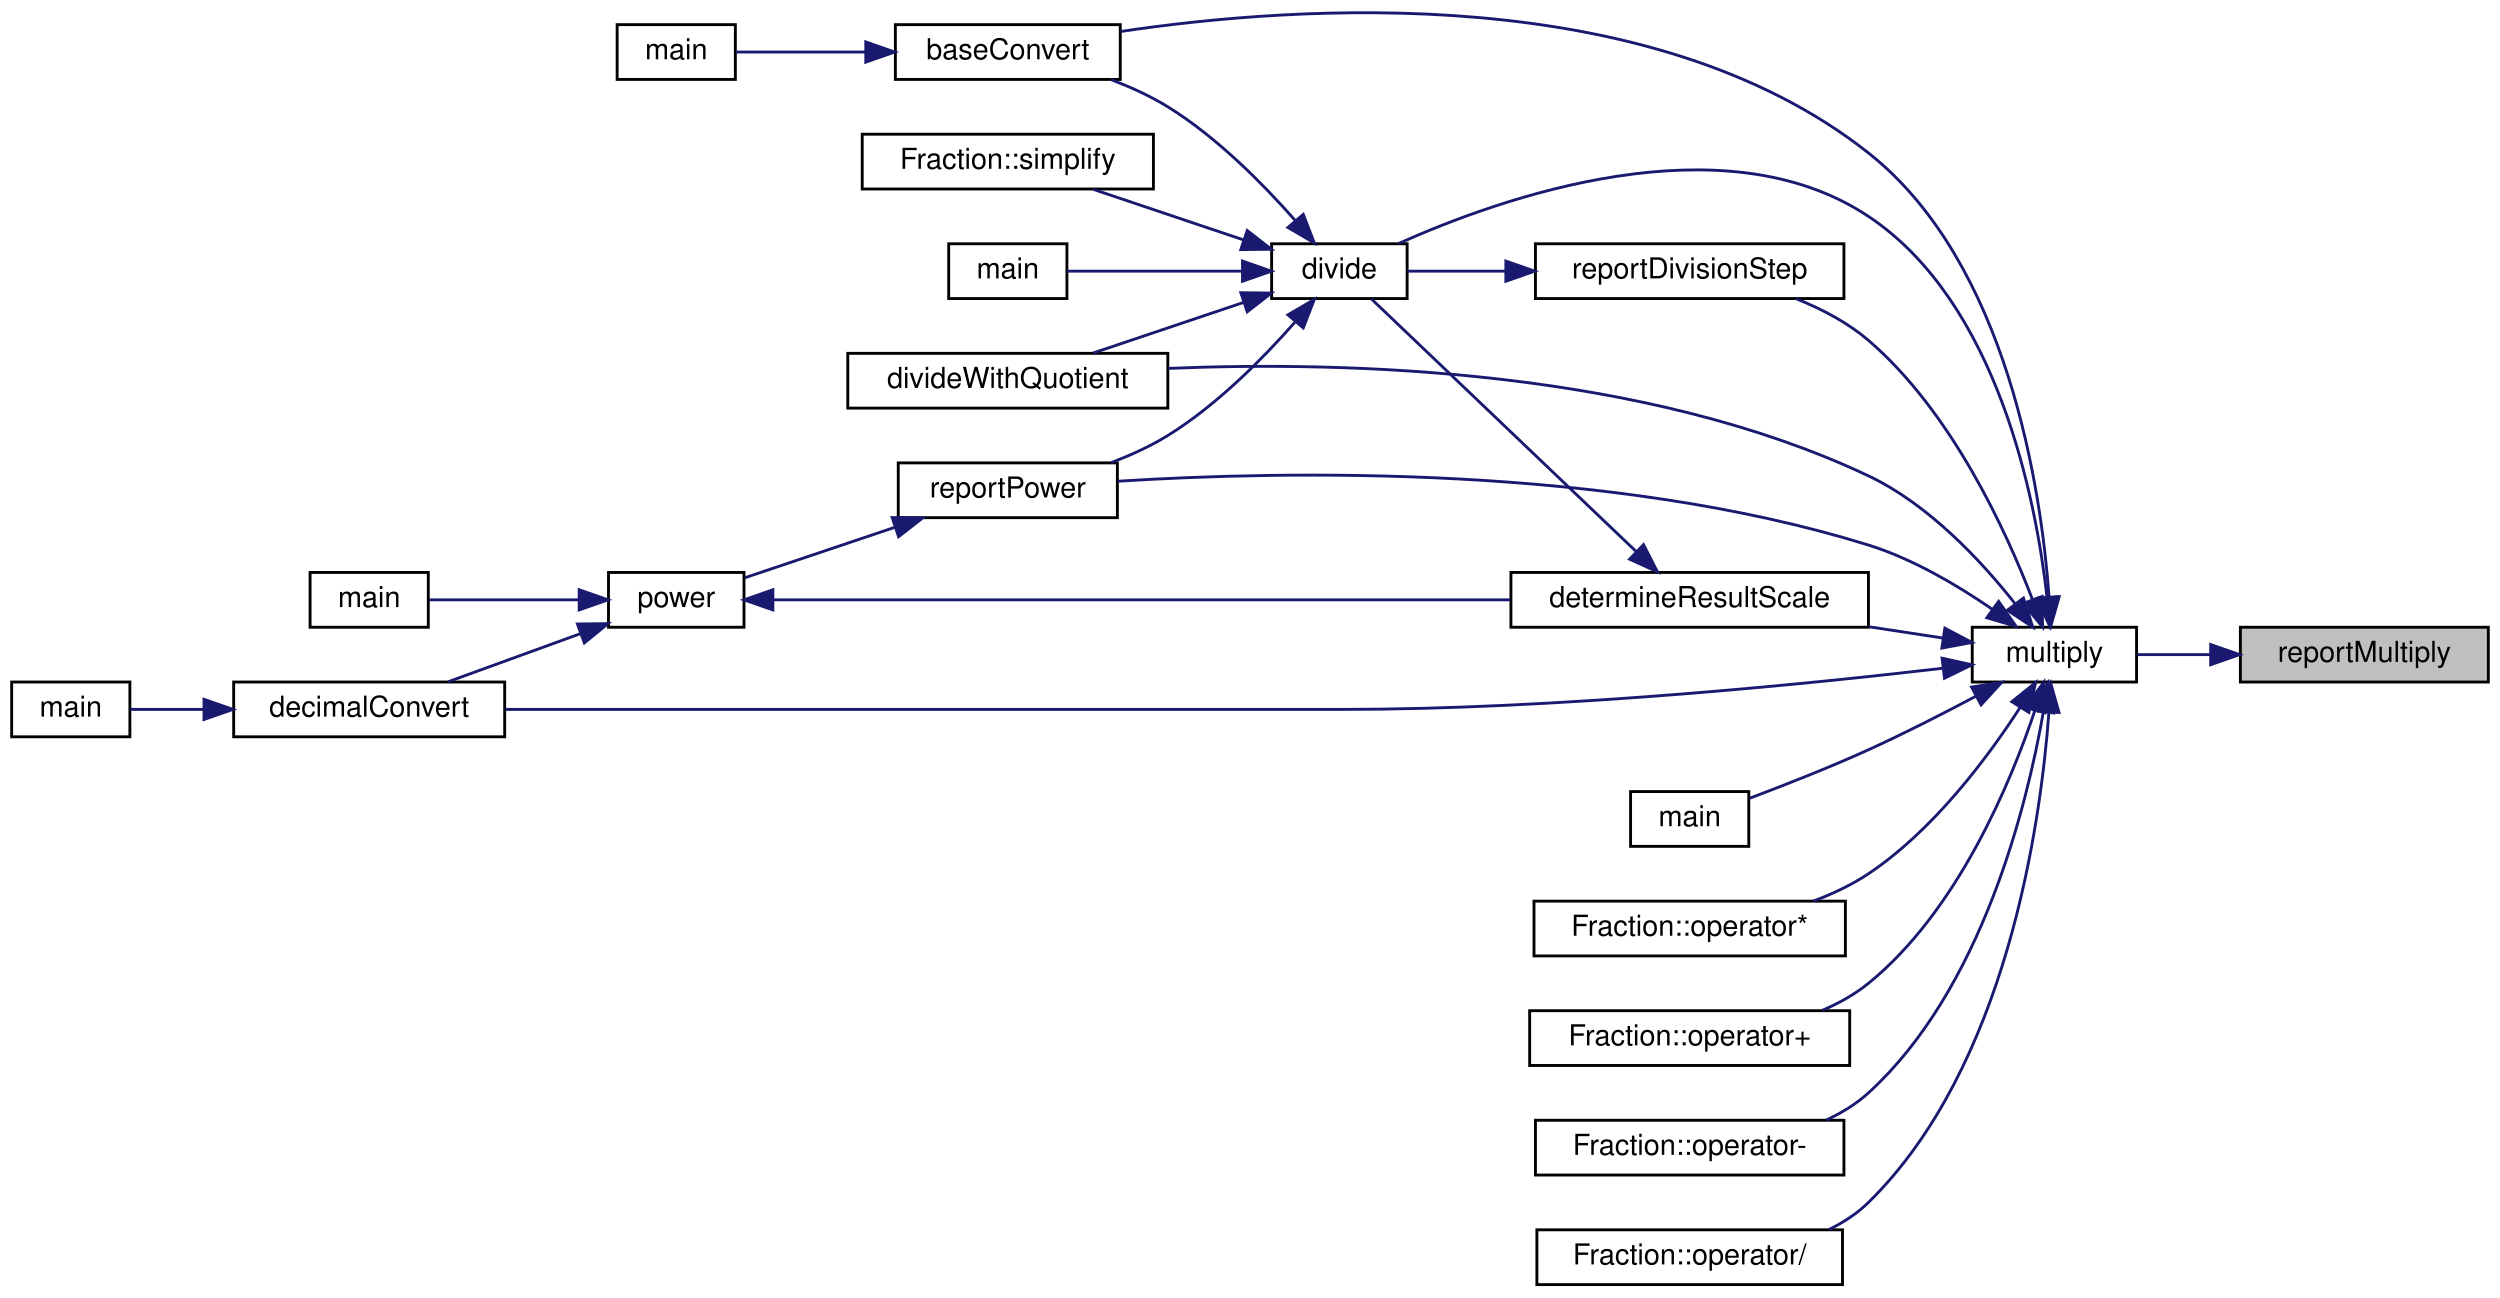
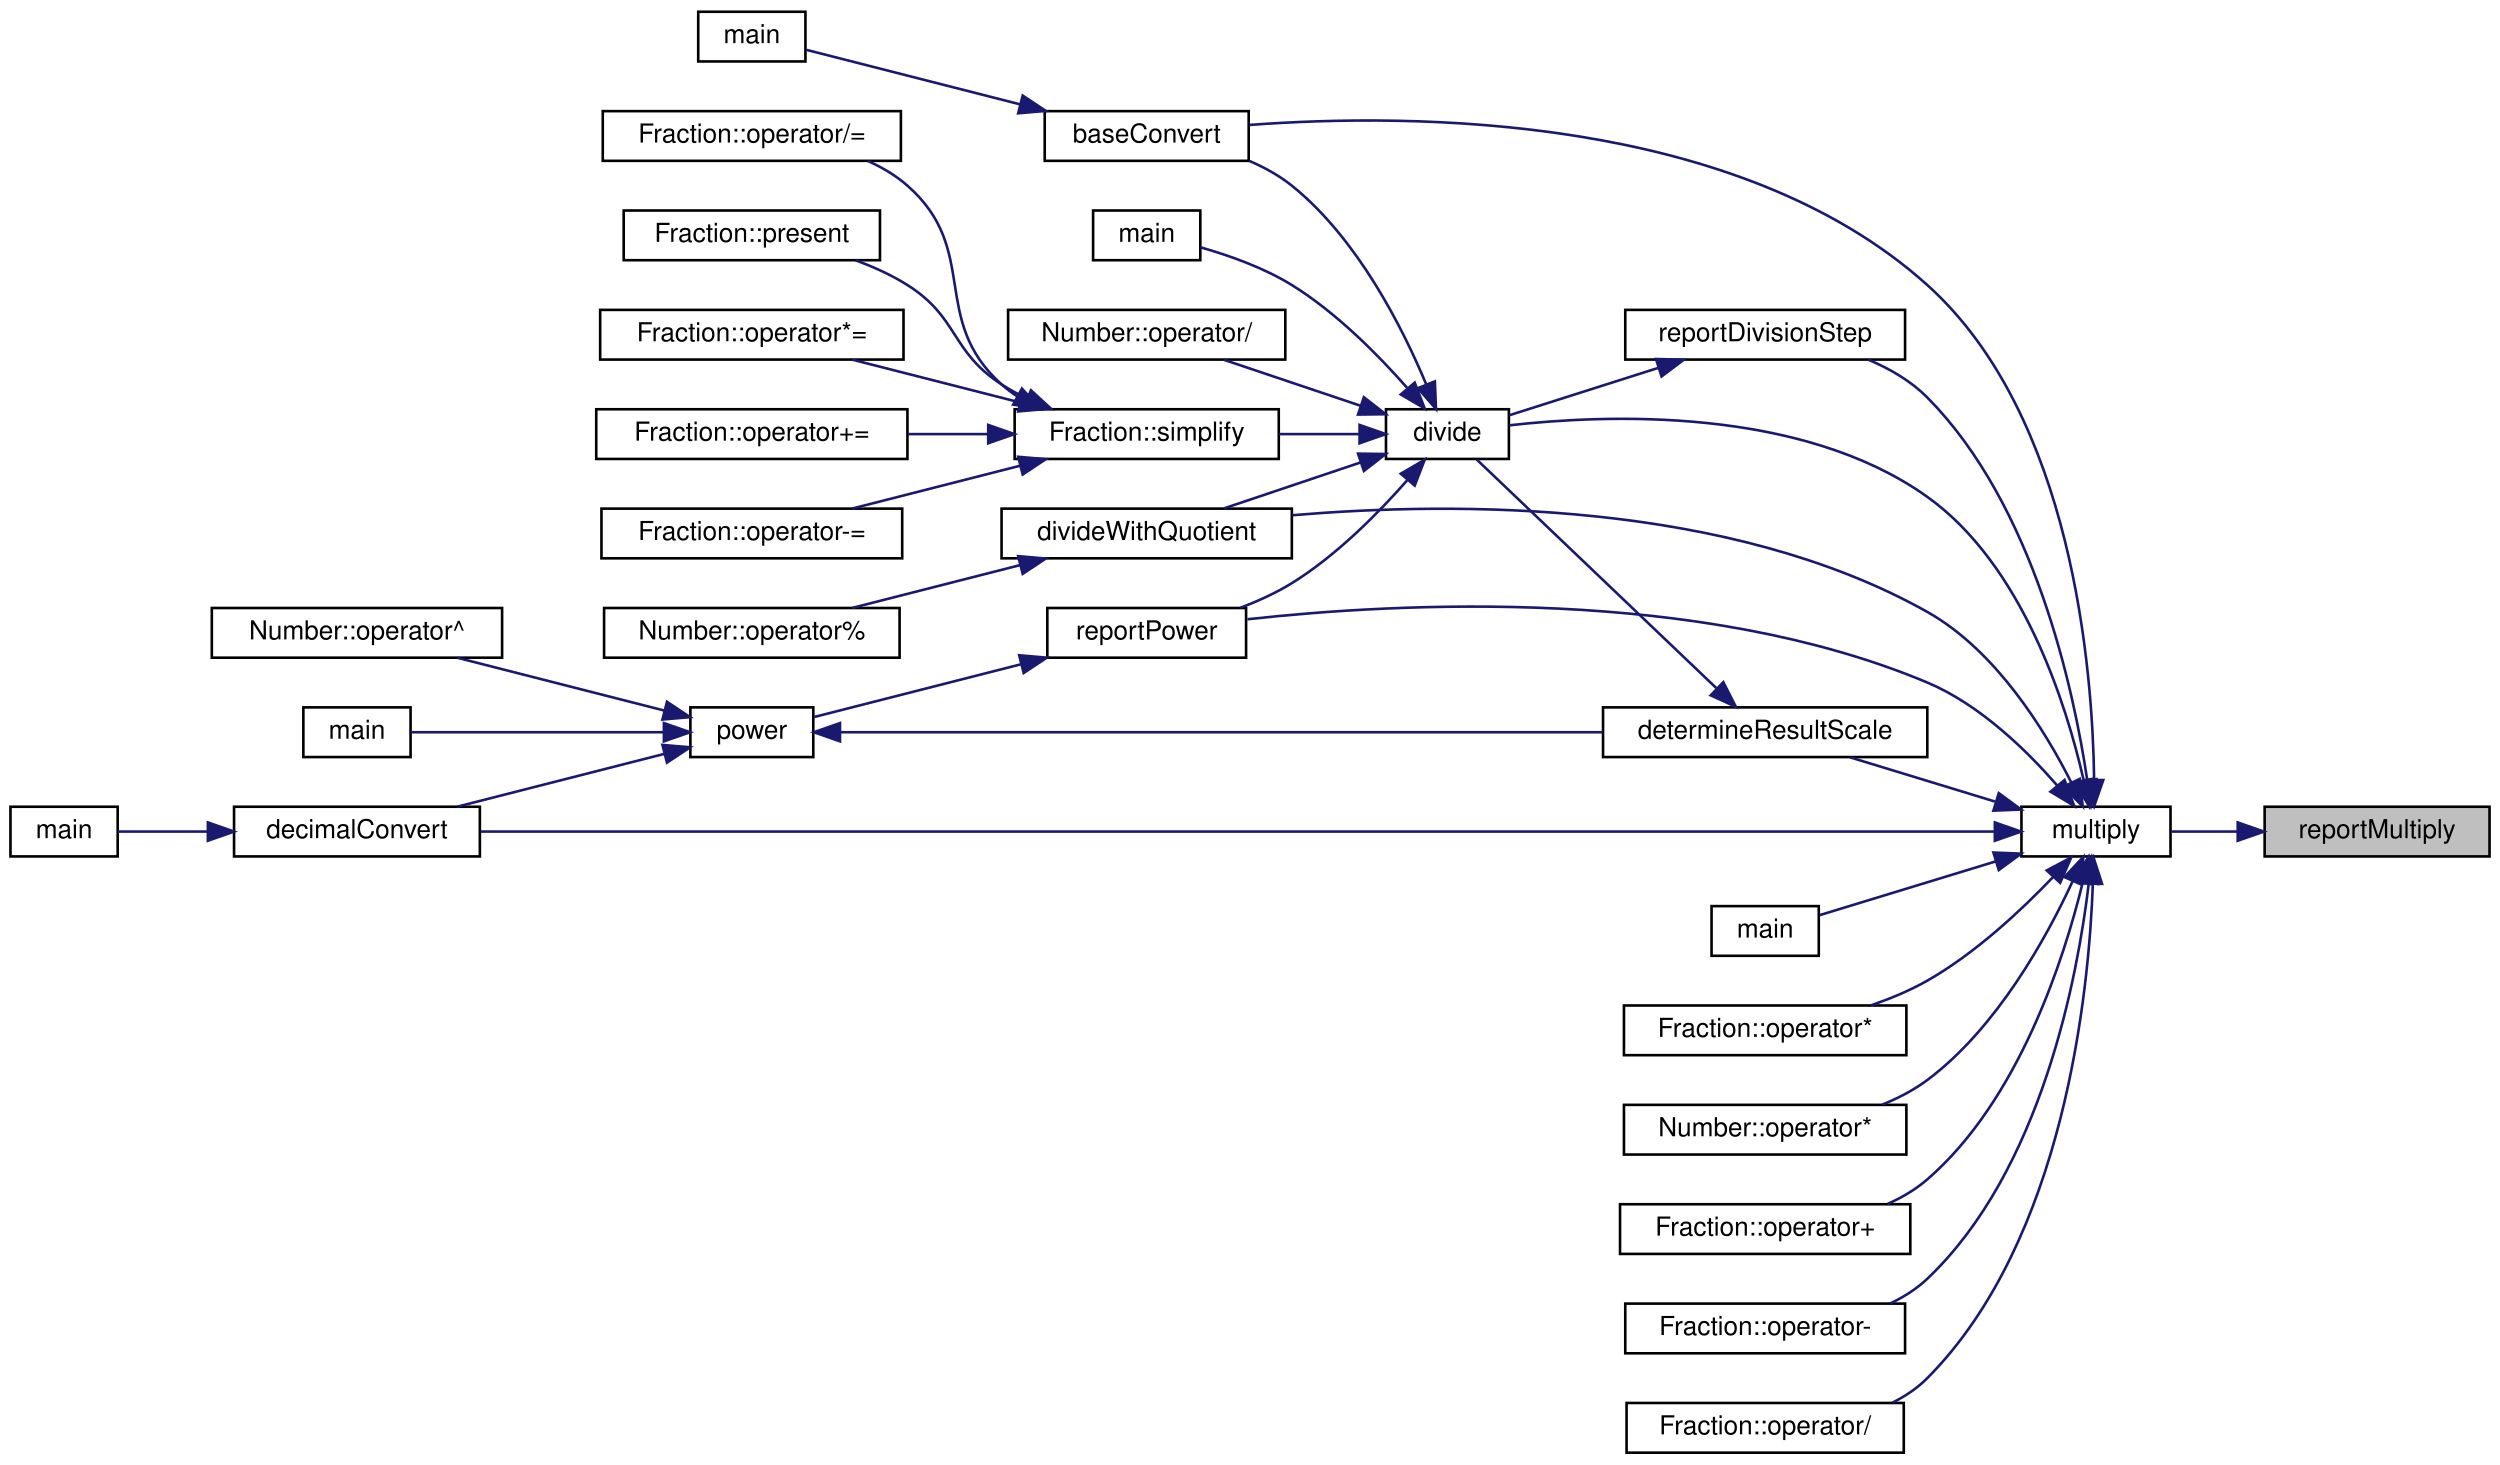
- <svg xmlns="http://www.w3.org/2000/svg" xmlns:xlink="http://www.w3.org/1999/xlink" width="867pt" height="450pt" viewBox="0.00 0.00 867.00 450.05">
-   <g id="graph0" class="graph" transform="scale(1 1) rotate(0) translate(4 446.05)">
+ <svg xmlns="http://www.w3.org/2000/svg" xmlns:xlink="http://www.w3.org/1999/xlink" width="956pt" height="560pt" viewBox="0.00 0.00 956.00 560.00">
+   <g id="graph0" class="graph" transform="scale(1 1) rotate(0) translate(4 556)">
    <g id="node1" class="node">
      <g id="a_node1">
        <a xlink:title="Reports a multiplication operation to the user.">
-           <polygon fill="#bfbfbf" stroke="black" points="773,-209.5 773,-228.5 859,-228.5 859,-209.5 773,-209.5" />
-           <text text-anchor="middle" x="816" y="-216.5" font-family="Helvetica,sans-Serif" font-size="10.00">reportMultiply</text>
+           <polygon fill="#bfbfbf" stroke="black" points="862,-228.5 862,-247.5 948,-247.5 948,-228.5 862,-228.5" />
+           <text text-anchor="middle" x="905" y="-235.5" font-family="Helvetica,sans-Serif" font-size="10.00">reportMultiply</text>
        </a>
      </g>
    </g>
    <g id="node2" class="node">
      <g id="a_node2">
        <a xlink:href="basicArithm_8hpp.html#ac99d69ea51545fe30da4a36290f3fedc" target="_top" xlink:title="Multiplies two string representations of numbers.">
-           <polygon fill="none" stroke="black" points="680,-209.5 680,-228.5 737,-228.5 737,-209.5 680,-209.5" />
-           <text text-anchor="middle" x="708.5" y="-216.5" font-family="Helvetica,sans-Serif" font-size="10.00">multiply</text>
+           <polygon fill="none" stroke="black" points="769,-228.5 769,-247.5 826,-247.5 826,-228.5 769,-228.5" />
+           <text text-anchor="middle" x="797.5" y="-235.5" font-family="Helvetica,sans-Serif" font-size="10.00">multiply</text>
        </a>
      </g>
    </g>
    <g id="edge1" class="edge">
-       <path fill="none" stroke="midnightblue" d="M762.52,-219C753.79,-219 745.06,-219 737.27,-219" />
-       <polygon fill="midnightblue" stroke="midnightblue" points="762.7,-222.5 772.7,-219 762.7,-215.5 762.7,-222.5" />
+       <path fill="none" stroke="midnightblue" d="M851.52,-238C842.79,-238 834.06,-238 826.27,-238" />
+       <polygon fill="midnightblue" stroke="midnightblue" points="851.7,-241.5 861.7,-238 851.7,-234.5 851.7,-241.5" />
    </g>
    <g id="node3" class="node">
      <g id="a_node3">
        <a xlink:href="baseConvert_8cpp.html#a6443634f54179f61c6e58098cbb32210" target="_top" xlink:title=" ">
-           <polygon fill="none" stroke="black" points="306.5,-418.5 306.5,-437.5 384.5,-437.5 384.5,-418.5 306.5,-418.5" />
-           <text text-anchor="middle" x="345.5" y="-425.5" font-family="Helvetica,sans-Serif" font-size="10.00">baseConvert</text>
+           <polygon fill="none" stroke="black" points="395.5,-494.5 395.5,-513.5 473.5,-513.5 473.5,-494.5 395.5,-494.5" />
+           <text text-anchor="middle" x="434.5" y="-501.5" font-family="Helvetica,sans-Serif" font-size="10.00">baseConvert</text>
        </a>
      </g>
    </g>
    <g id="edge2" class="edge">
-       <path fill="none" stroke="midnightblue" d="M706.66,-238.94C703.95,-275.88 692.46,-354.68 644,-393 568.32,-452.83 446.11,-444.33 384.54,-435.11" />
-       <polygon fill="midnightblue" stroke="midnightblue" points="710.16,-239.1 707.26,-228.91 703.17,-238.68 710.16,-239.1" />
+       <path fill="none" stroke="midnightblue" d="M796.79,-257.95C796.24,-299.77 788.67,-396.93 733,-447 660.28,-512.42 536.18,-512.86 473.75,-508.22" />
+       <polygon fill="midnightblue" stroke="midnightblue" points="800.29,-257.7 796.79,-247.7 793.29,-257.7 800.29,-257.7" />
    </g>
    <g id="node5" class="node">
      <g id="a_node5">
        <a xlink:href="basicArithm_8hpp.html#aedf78136562346db852758c848f8e83d" target="_top" xlink:title="Converts a string representation of a number from one base to another.">
-           <polygon fill="none" stroke="black" points="77,-190.5 77,-209.5 171,-209.5 171,-190.5 77,-190.5" />
-           <text text-anchor="middle" x="124" y="-197.5" font-family="Helvetica,sans-Serif" font-size="10.00">decimalConvert</text>
+           <polygon fill="none" stroke="black" points="85.5,-228.5 85.5,-247.5 179.5,-247.5 179.5,-228.5 85.5,-228.5" />
+           <text text-anchor="middle" x="132.5" y="-235.5" font-family="Helvetica,sans-Serif" font-size="10.00">decimalConvert</text>
        </a>
      </g>
    </g>
    <g id="edge4" class="edge">
-       <path fill="none" stroke="midnightblue" d="M669.91,-214.29C621.72,-208.66 535.53,-200 461.5,-200 461.5,-200 461.5,-200 344.5,-200 284.67,-200 215.67,-200 171.25,-200" />
-       <polygon fill="midnightblue" stroke="midnightblue" points="669.54,-217.77 679.88,-215.47 670.37,-210.82 669.54,-217.77" />
+       <path fill="none" stroke="midnightblue" d="M758.54,-238C710.21,-238 624.15,-238 550.5,-238 550.5,-238 550.5,-238 433.5,-238 343.66,-238 238.68,-238 179.75,-238" />
+       <polygon fill="midnightblue" stroke="midnightblue" points="758.83,-241.5 768.83,-238 758.83,-234.5 758.83,-241.5" />
    </g>
    <g id="node7" class="node">
      <g id="a_node7">
        <a xlink:href="division_8cpp.html#a222752517a35fde0e4de4bb32cbaa9be" target="_top" xlink:title="Determines the scale of the quotient of division.">
-           <polygon fill="none" stroke="black" points="520,-228.5 520,-247.5 644,-247.5 644,-228.5 520,-228.5" />
-           <text text-anchor="middle" x="582" y="-235.5" font-family="Helvetica,sans-Serif" font-size="10.00">determineResultScale</text>
+           <polygon fill="none" stroke="black" points="609,-266.5 609,-285.5 733,-285.5 733,-266.5 609,-266.5" />
+           <text text-anchor="middle" x="671" y="-273.5" font-family="Helvetica,sans-Serif" font-size="10.00">determineResultScale</text>
        </a>
      </g>
    </g>
    <g id="edge6" class="edge">
-       <path fill="none" stroke="midnightblue" d="M669.96,-224.73C661.81,-225.97 652.99,-227.32 644.19,-228.66" />
-       <polygon fill="midnightblue" stroke="midnightblue" points="670.51,-228.19 679.87,-223.22 669.46,-221.27 670.51,-228.19" />
+       <path fill="none" stroke="midnightblue" d="M758.88,-249.48C741.19,-254.88 720.34,-261.25 703.5,-266.38" />
+       <polygon fill="midnightblue" stroke="midnightblue" points="760.33,-252.7 768.87,-246.43 758.28,-246.01 760.33,-252.7" />
    </g>
    <g id="node8" class="node">
      <g id="a_node8">
        <a xlink:href="basicArithm_8hpp.html#acb4215189a8d1cfd37f4f6fe13890a8f" target="_top" xlink:title="Divides a string representation of a number by another string representation of a number.">
-           <polygon fill="none" stroke="black" points="437,-342.5 437,-361.5 484,-361.5 484,-342.5 437,-342.5" />
-           <text text-anchor="middle" x="460.5" y="-349.5" font-family="Helvetica,sans-Serif" font-size="10.00">divide</text>
-         </a>
-       </g>
-     </g>
-     <g id="edge17" class="edge">
-       <path fill="none" stroke="midnightblue" d="M705.95,-238.8C702.11,-272.71 688.91,-341.09 644,-371 593.36,-404.73 516.69,-377.55 481.03,-361.58" />
-       <polygon fill="midnightblue" stroke="midnightblue" points="709.45,-239.03 706.93,-228.73 702.48,-238.35 709.45,-239.03" />
+           <polygon fill="none" stroke="black" points="526,-380.5 526,-399.5 573,-399.5 573,-380.5 526,-380.5" />
+           <text text-anchor="middle" x="549.5" y="-387.5" font-family="Helvetica,sans-Serif" font-size="10.00">divide</text>
+         </a>
+       </g>
+     </g>
+     <g id="edge25" class="edge">
+       <path fill="none" stroke="midnightblue" d="M792.75,-257.81C786.14,-286.73 769.52,-339.9 733,-366 684.64,-400.56 610.21,-397.57 573.13,-393.35" />
+       <polygon fill="midnightblue" stroke="midnightblue" points="796.24,-258.2 794.87,-247.7 789.39,-256.76 796.24,-258.2" />
    </g>
    <g id="node9" class="node">
      <g id="a_node9">
        <a xlink:href="basicArithm_8hpp.html#a3b20eba6c9046b375489c668443c165d" target="_top" xlink:title=" ">
-           <polygon fill="none" stroke="black" points="290,-304.5 290,-323.5 401,-323.5 401,-304.5 290,-304.5" />
-           <text text-anchor="middle" x="345.5" y="-311.5" font-family="Helvetica,sans-Serif" font-size="10.00">divideWithQuotient</text>
-         </a>
-       </g>
-     </g>
-     <g id="edge18" class="edge">
-       <path fill="none" stroke="midnightblue" d="M694.76,-236.79C683.28,-251.34 664.99,-271.07 644,-281 565.67,-318.06 463.16,-320.84 401.21,-318.28" />
-       <polygon fill="midnightblue" stroke="midnightblue" points="697.77,-238.63 701,-228.54 692.18,-234.41 697.77,-238.63" />
-     </g>
-     <g id="node11" class="node">
-       <g id="a_node11">
+           <polygon fill="none" stroke="black" points="379,-342.5 379,-361.5 490,-361.5 490,-342.5 379,-342.5" />
+           <text text-anchor="middle" x="434.5" y="-349.5" font-family="Helvetica,sans-Serif" font-size="10.00">divideWithQuotient</text>
+         </a>
+       </g>
+     </g>
+     <g id="edge26" class="edge">
+       <path fill="none" stroke="midnightblue" d="M788.12,-256.66C778.1,-276.56 759.31,-307.21 733,-322 657.09,-364.66 552.92,-364.3 490.12,-358.97" />
+       <polygon fill="midnightblue" stroke="midnightblue" points="791.29,-258.15 792.44,-247.62 784.97,-255.13 791.29,-258.15" />
+     </g>
+     <g id="node13" class="node">
+       <g id="a_node13">
        <a xlink:href="powerReport_8cpp.html#afff5f8aa771cf432836ef03f6f442dae" target="_top" xlink:title="Reports a power operation.">
-           <polygon fill="none" stroke="black" points="307.5,-266.5 307.5,-285.5 383.5,-285.5 383.5,-266.5 307.5,-266.5" />
-           <text text-anchor="middle" x="345.5" y="-273.5" font-family="Helvetica,sans-Serif" font-size="10.00">reportPower</text>
-         </a>
-       </g>
-     </g>
-     <g id="edge26" class="edge">
-       <path fill="none" stroke="midnightblue" d="M686.94,-234.74C675.06,-242.93 659.45,-252.2 644,-257 553.81,-285.05 441.02,-282.76 383.68,-279.14" />
-       <polygon fill="midnightblue" stroke="midnightblue" points="689.15,-237.47 695.23,-228.79 685.06,-231.78 689.15,-237.47" />
-     </g>
-     <g id="node15" class="node">
-       <g id="a_node15">
+           <polygon fill="none" stroke="black" points="396.5,-304.5 396.5,-323.5 472.5,-323.5 472.5,-304.5 396.5,-304.5" />
+           <text text-anchor="middle" x="434.5" y="-311.5" font-family="Helvetica,sans-Serif" font-size="10.00">reportPower</text>
+         </a>
+       </g>
+     </g>
+     <g id="edge35" class="edge">
+       <path fill="none" stroke="midnightblue" d="M782.78,-255.5C771.13,-268.93 753.13,-286.54 733,-295 645.68,-331.68 531.18,-325.63 472.98,-319.19" />
+       <polygon fill="midnightblue" stroke="midnightblue" points="785.48,-257.73 789.18,-247.81 780.1,-253.26 785.48,-257.73" />
+     </g>
+     <g id="node23" class="node">
+       <g id="a_node23">
        <a xlink:href="multiply_8cpp.html#a065a3ee9a7ec43a06ab2fddbc3019a17" target="_top" xlink:title=" ">
-           <polygon fill="none" stroke="black" points="561.5,-152.5 561.5,-171.5 602.5,-171.5 602.5,-152.5 561.5,-152.5" />
-           <text text-anchor="middle" x="582" y="-159.5" font-family="Helvetica,sans-Serif" font-size="10.00">main</text>
-         </a>
-       </g>
-     </g>
-     <g id="edge19" class="edge">
-       <path fill="none" stroke="midnightblue" d="M681.28,-204.59C669.95,-198.57 656.46,-191.67 644,-186 630.43,-179.83 614.78,-173.69 602.72,-169.16" />
-       <polygon fill="midnightblue" stroke="midnightblue" points="679.76,-207.75 690.22,-209.4 683.07,-201.58 679.76,-207.75" />
-     </g>
-     <g id="node16" class="node">
-       <g id="a_node16">
+           <polygon fill="none" stroke="black" points="650.5,-190.5 650.5,-209.5 691.5,-209.5 691.5,-190.5 650.5,-190.5" />
+           <text text-anchor="middle" x="671" y="-197.5" font-family="Helvetica,sans-Serif" font-size="10.00">main</text>
+         </a>
+       </g>
+     </g>
+     <g id="edge27" class="edge">
+       <path fill="none" stroke="midnightblue" d="M759.11,-226.59C736.99,-219.84 709.87,-211.56 691.82,-206.05" />
+       <polygon fill="midnightblue" stroke="midnightblue" points="758.28,-229.99 768.87,-229.57 760.33,-223.3 758.28,-229.99" />
+     </g>
+     <g id="node24" class="node">
+       <g id="a_node24">
        <a xlink:href="classFraction.html#a76d9c8cbd0d7442c1c78cab88eb29cb2" target="_top" xlink:title="Multiplies two fractions together. This function does it by doing a simple fraction multiplication an...">
-           <polygon fill="none" stroke="black" points="528,-114.5 528,-133.5 636,-133.5 636,-114.5 528,-114.5" />
-           <text text-anchor="middle" x="582" y="-121.5" font-family="Helvetica,sans-Serif" font-size="10.00">Fraction::operator*</text>
-         </a>
-       </g>
-     </g>
-     <g id="edge20" class="edge">
-       <path fill="none" stroke="midnightblue" d="M696.6,-200.67C685.44,-183.42 666.57,-158.06 644,-143 638.19,-139.12 631.54,-136 624.82,-133.5" />
-       <polygon fill="midnightblue" stroke="midnightblue" points="693.72,-202.67 701.98,-209.3 699.66,-198.96 693.72,-202.67" />
-     </g>
-     <g id="node17" class="node">
-       <g id="a_node17">
+           <polygon fill="none" stroke="black" points="617,-152.5 617,-171.5 725,-171.5 725,-152.5 617,-152.5" />
+           <text text-anchor="middle" x="671" y="-159.5" font-family="Helvetica,sans-Serif" font-size="10.00">Fraction::operator*</text>
+         </a>
+       </g>
+     </g>
+     <g id="edge28" class="edge">
+       <path fill="none" stroke="midnightblue" d="M781,-220.53C769.01,-207.96 751.38,-191.45 733,-181 726.35,-177.22 718.85,-174.1 711.44,-171.55" />
+       <polygon fill="midnightblue" stroke="midnightblue" points="778.67,-223.16 788.03,-228.12 783.8,-218.41 778.67,-223.16" />
+     </g>
+     <g id="node25" class="node">
+       <g id="a_node25">
+         <a xlink:href="classNumber.html#a47423bd207498e887d574180e1f73b52" target="_top" xlink:title="Multiplies two numbers.">
+           <polygon fill="none" stroke="black" points="617,-114.5 617,-133.5 725,-133.5 725,-114.5 617,-114.5" />
+           <text text-anchor="middle" x="671" y="-121.5" font-family="Helvetica,sans-Serif" font-size="10.00">Number::operator*</text>
+         </a>
+       </g>
+     </g>
+     <g id="edge29" class="edge">
+       <path fill="none" stroke="midnightblue" d="M788.54,-218.95C778.61,-197.46 759.63,-162.9 733,-143 727.85,-139.15 721.9,-136.07 715.78,-133.6" />
+       <polygon fill="midnightblue" stroke="midnightblue" points="785.44,-220.6 792.68,-228.33 791.84,-217.77 785.44,-220.6" />
+     </g>
+     <g id="node26" class="node">
+       <g id="a_node26">
        <a xlink:href="classFraction.html#abf6c69e3adc859e25d9040583f3ca1d5" target="_top" xlink:title="Adds two fractions together. This function does it by doing a simple fraction addition and returns th...">
-           <polygon fill="none" stroke="black" points="526.5,-76.5 526.5,-95.5 637.5,-95.5 637.5,-76.5 526.5,-76.5" />
-           <text text-anchor="middle" x="582" y="-83.5" font-family="Helvetica,sans-Serif" font-size="10.00">Fraction::operator+</text>
-         </a>
-       </g>
-     </g>
-     <g id="edge21" class="edge">
-       <path fill="none" stroke="midnightblue" d="M701.82,-199.87C693.33,-174.53 674.93,-130.12 644,-105 639.27,-101.15 633.75,-98.08 628.01,-95.63" />
-       <polygon fill="midnightblue" stroke="midnightblue" points="698.5,-200.98 704.86,-209.45 705.17,-198.86 698.5,-200.98" />
-     </g>
-     <g id="node18" class="node">
-       <g id="a_node18">
+           <polygon fill="none" stroke="black" points="615.5,-76.5 615.5,-95.5 726.5,-95.5 726.5,-76.5 615.5,-76.5" />
+           <text text-anchor="middle" x="671" y="-83.5" font-family="Helvetica,sans-Serif" font-size="10.00">Fraction::operator+</text>
+         </a>
+       </g>
+     </g>
+     <g id="edge30" class="edge">
+       <path fill="none" stroke="midnightblue" d="M792.36,-218.24C785.25,-189.24 768.01,-135.31 733,-105 728.56,-101.15 723.34,-98.08 717.86,-95.63" />
+       <polygon fill="midnightblue" stroke="midnightblue" points="789.03,-219.39 794.66,-228.36 795.85,-217.83 789.03,-219.39" />
+     </g>
+     <g id="node27" class="node">
+       <g id="a_node27">
        <a xlink:href="classFraction.html#a4f19125df2684e17c9a9f439eb38261d" target="_top" xlink:title="Subtracts a fraction from another fraction. This function does it by doing a simple fraction subtract...">
-           <polygon fill="none" stroke="black" points="528.5,-38.5 528.5,-57.5 635.5,-57.5 635.5,-38.5 528.5,-38.5" />
-           <text text-anchor="middle" x="582" y="-45.5" font-family="Helvetica,sans-Serif" font-size="10.00">Fraction::operator-</text>
-         </a>
-       </g>
-     </g>
-     <g id="edge22" class="edge">
-       <path fill="none" stroke="midnightblue" d="M704.68,-199.19C699.04,-166.87 683.35,-102.82 644,-67 639.73,-63.12 634.69,-60.03 629.35,-57.57" />
-       <polygon fill="midnightblue" stroke="midnightblue" points="701.25,-199.87 706.28,-209.2 708.16,-198.77 701.25,-199.87" />
-     </g>
-     <g id="node19" class="node">
-       <g id="a_node19">
+           <polygon fill="none" stroke="black" points="617.5,-38.5 617.5,-57.5 724.5,-57.5 724.5,-38.5 617.5,-38.5" />
+           <text text-anchor="middle" x="671" y="-45.5" font-family="Helvetica,sans-Serif" font-size="10.00">Fraction::operator-</text>
+         </a>
+       </g>
+     </g>
+     <g id="edge31" class="edge">
+       <path fill="none" stroke="midnightblue" d="M794.75,-218.24C790.55,-182.84 776.76,-108.48 733,-67 728.89,-63.11 724,-60.01 718.8,-57.55" />
+       <polygon fill="midnightblue" stroke="midnightblue" points="791.28,-218.69 795.8,-228.27 798.24,-217.96 791.28,-218.69" />
+     </g>
+     <g id="node28" class="node">
+       <g id="a_node28">
        <a xlink:href="classFraction.html#a6ed047b2c1c281d348f4358da6d62f2b" target="_top" xlink:title="Divides a fraction by abother fraction. This function does it by doing a simple fraction division (mu...">
-           <polygon fill="none" stroke="black" points="529,-0.5 529,-19.5 635,-19.5 635,-0.5 529,-0.5" />
-           <text text-anchor="middle" x="582" y="-7.5" font-family="Helvetica,sans-Serif" font-size="10.00">Fraction::operator/</text>
-         </a>
-       </g>
-     </g>
-     <g id="edge23" class="edge">
-       <path fill="none" stroke="midnightblue" d="M706.57,-198.7C703.7,-160.14 691.96,-75.98 644,-29 640.04,-25.12 635.3,-22.03 630.23,-19.57" />
-       <polygon fill="midnightblue" stroke="midnightblue" points="703.1,-199.34 707.21,-209.11 710.09,-198.91 703.1,-199.34" />
-     </g>
-     <g id="node20" class="node">
-       <g id="a_node20">
+           <polygon fill="none" stroke="black" points="618,-0.5 618,-19.5 724,-19.5 724,-0.5 618,-0.5" />
+           <text text-anchor="middle" x="671" y="-7.5" font-family="Helvetica,sans-Serif" font-size="10.00">Fraction::operator/</text>
+         </a>
+       </g>
+     </g>
+     <g id="edge32" class="edge">
+       <path fill="none" stroke="midnightblue" d="M796.31,-217.96C794.82,-176.74 785.51,-81.88 733,-29 729.17,-25.14 724.57,-22.07 719.64,-19.61" />
+       <polygon fill="midnightblue" stroke="midnightblue" points="792.82,-218.17 796.56,-228.09 799.82,-218.01 792.82,-218.17" />
+     </g>
+     <g id="node29" class="node">
+       <g id="a_node29">
        <a xlink:href="divisionReport_8cpp.html#aaebd1f284f6703b7629aa18d21f7ccf2" target="_top" xlink:title="Reports a division step.">
-           <polygon fill="none" stroke="black" points="528.5,-342.5 528.5,-361.5 635.5,-361.5 635.5,-342.5 528.5,-342.5" />
-           <text text-anchor="middle" x="582" y="-349.5" font-family="Helvetica,sans-Serif" font-size="10.00">reportDivisionStep</text>
-         </a>
-       </g>
-     </g>
-     <g id="edge24" class="edge">
-       <path fill="none" stroke="midnightblue" d="M700.93,-238.02C691.72,-262.06 672.81,-303.28 644,-328 636.74,-334.22 627.68,-338.95 618.78,-342.49" />
-       <polygon fill="midnightblue" stroke="midnightblue" points="704.23,-239.18 704.38,-228.58 697.66,-236.77 704.23,-239.18" />
+           <polygon fill="none" stroke="black" points="617.5,-418.5 617.5,-437.5 724.5,-437.5 724.5,-418.5 617.5,-418.5" />
+           <text text-anchor="middle" x="671" y="-425.5" font-family="Helvetica,sans-Serif" font-size="10.00">reportDivisionStep</text>
+         </a>
+       </g>
+     </g>
+     <g id="edge33" class="edge">
+       <path fill="none" stroke="midnightblue" d="M794.14,-257.82C789.04,-292.08 773.97,-362.64 733,-404 726.75,-410.31 718.65,-415 710.4,-418.47" />
+       <polygon fill="midnightblue" stroke="midnightblue" points="797.63,-258.07 795.5,-247.69 790.7,-257.14 797.63,-258.07" />
    </g>
    <g id="node4" class="node">
      <g id="a_node4">
        <a xlink:href="baseConvert_8cpp.html#ae66f6b31b5ad750f1fe042a706a4e3d4" target="_top" xlink:title=" ">
-           <polygon fill="none" stroke="black" points="210,-418.5 210,-437.5 251,-437.5 251,-418.5 210,-418.5" />
-           <text text-anchor="middle" x="230.5" y="-425.5" font-family="Helvetica,sans-Serif" font-size="10.00">main</text>
+           <polygon fill="none" stroke="black" points="263,-532.5 263,-551.5 304,-551.5 304,-532.5 263,-532.5" />
+           <text text-anchor="middle" x="283.5" y="-539.5" font-family="Helvetica,sans-Serif" font-size="10.00">main</text>
        </a>
      </g>
    </g>
    <g id="edge3" class="edge">
-       <path fill="none" stroke="midnightblue" d="M296.07,-428C280.33,-428 263.74,-428 251.31,-428" />
-       <polygon fill="midnightblue" stroke="midnightblue" points="296.24,-431.5 306.24,-428 296.24,-424.5 296.24,-431.5" />
+       <path fill="none" stroke="midnightblue" d="M386.01,-516.11C358.37,-523.16 325,-531.67 304.26,-536.96" />
+       <polygon fill="midnightblue" stroke="midnightblue" points="387.08,-519.45 395.9,-513.59 385.35,-512.67 387.08,-519.45" />
    </g>
    <g id="node6" class="node">
      <g id="a_node6">
        <a xlink:href="decimalConvert_8cpp.html#ac2c7bcd6d73ca32ee42312d0fa0b1aa9" target="_top" xlink:title=" ">
-           <polygon fill="none" stroke="black" points="0,-190.5 0,-209.5 41,-209.5 41,-190.5 0,-190.5" />
-           <text text-anchor="middle" x="20.5" y="-197.5" font-family="Helvetica,sans-Serif" font-size="10.00">main</text>
+           <polygon fill="none" stroke="black" points="0,-228.5 0,-247.5 41,-247.5 41,-228.5 0,-228.5" />
+           <text text-anchor="middle" x="20.5" y="-235.5" font-family="Helvetica,sans-Serif" font-size="10.00">main</text>
        </a>
      </g>
    </g>
    <g id="edge5" class="edge">
-       <path fill="none" stroke="midnightblue" d="M66.69,-200C57.49,-200 48.54,-200 41.06,-200" />
-       <polygon fill="midnightblue" stroke="midnightblue" points="66.71,-203.5 76.71,-200 66.71,-196.5 66.71,-203.5" />
+       <path fill="none" stroke="midnightblue" d="M75.2,-238C62.91,-238 50.71,-238 41.05,-238" />
+       <polygon fill="midnightblue" stroke="midnightblue" points="75.49,-241.5 85.49,-238 75.49,-234.5 75.49,-241.5" />
    </g>
    <g id="edge7" class="edge">
-       <path fill="none" stroke="midnightblue" d="M563.36,-254.83C537.98,-279.04 492.01,-322.89 471.66,-342.31" />
-       <polygon fill="midnightblue" stroke="midnightblue" points="565.99,-257.15 570.81,-247.72 561.16,-252.09 565.99,-257.15" />
+       <path fill="none" stroke="midnightblue" d="M652.36,-292.83C626.98,-317.04 581.01,-360.89 560.66,-380.31" />
+       <polygon fill="midnightblue" stroke="midnightblue" points="654.99,-295.15 659.81,-285.72 650.16,-290.09 654.99,-295.15" />
    </g>
    <g id="edge8" class="edge">
-       <path fill="none" stroke="midnightblue" d="M445.07,-369.71C434.11,-382.17 418.05,-398.45 401,-409 394.95,-412.74 388.06,-415.87 381.27,-418.44" />
-       <polygon fill="midnightblue" stroke="midnightblue" points="447.98,-371.69 451.8,-361.8 442.65,-367.15 447.98,-371.69" />
+       <path fill="none" stroke="midnightblue" d="M541.44,-408.89C532.54,-430.24 515.3,-464.66 490,-485 485.16,-488.89 479.46,-492.01 473.62,-494.51" />
+       <polygon fill="midnightblue" stroke="midnightblue" points="544.7,-410.17 545.13,-399.58 538.19,-407.58 544.7,-410.17" />
    </g>
    <g id="edge9" class="edge">
-       <path fill="none" stroke="midnightblue" d="M427.17,-341.13C410.74,-335.6 390.95,-328.95 375.09,-323.61" />
-       <polygon fill="midnightblue" stroke="midnightblue" points="426.31,-344.53 436.9,-344.4 428.54,-337.9 426.31,-344.53" />
+       <path fill="none" stroke="midnightblue" d="M516.17,-379.13C499.74,-373.6 479.95,-366.95 464.09,-361.61" />
+       <polygon fill="midnightblue" stroke="midnightblue" points="515.31,-382.53 525.9,-382.4 517.54,-375.9 515.31,-382.53" />
+     </g>
+     <g id="node11" class="node">
+       <g id="a_node11">
+         <a xlink:href="division_8cpp.html#a065a3ee9a7ec43a06ab2fddbc3019a17" target="_top" xlink:title=" ">
+           <polygon fill="none" stroke="black" points="414,-456.5 414,-475.5 455,-475.5 455,-456.5 414,-456.5" />
+           <text text-anchor="middle" x="434.5" y="-463.5" font-family="Helvetica,sans-Serif" font-size="10.00">main</text>
+         </a>
+       </g>
+     </g>
+     <g id="edge11" class="edge">
+       <path fill="none" stroke="midnightblue" d="M534.07,-407.71C523.11,-420.17 507.05,-436.45 490,-447 479.26,-453.64 465.89,-458.35 455.08,-461.42" />
+       <polygon fill="midnightblue" stroke="midnightblue" points="536.98,-409.69 540.8,-399.8 531.65,-405.15 536.98,-409.69" />
+     </g>
+     <g id="node12" class="node">
+       <g id="a_node12">
+         <a xlink:href="classNumber.html#a149a0b50f21e5e73af612d3d7b8fecb7" target="_top" xlink:title="Divides two numbers.">
+           <polygon fill="none" stroke="black" points="381.5,-418.5 381.5,-437.5 487.5,-437.5 487.5,-418.5 381.5,-418.5" />
+           <text text-anchor="middle" x="434.5" y="-425.5" font-family="Helvetica,sans-Serif" font-size="10.00">Number::operator/</text>
+         </a>
+       </g>
+     </g>
+     <g id="edge12" class="edge">
+       <path fill="none" stroke="midnightblue" d="M516.17,-400.87C499.74,-406.4 479.95,-413.05 464.09,-418.39" />
+       <polygon fill="midnightblue" stroke="midnightblue" points="517.54,-404.1 525.9,-397.6 515.31,-397.47 517.54,-404.1" />
+     </g>
+     <g id="edge13" class="edge">
+       <path fill="none" stroke="midnightblue" d="M534.07,-372.29C523.11,-359.83 507.05,-343.55 490,-333 483.95,-329.26 477.06,-326.13 470.27,-323.56" />
+       <polygon fill="midnightblue" stroke="midnightblue" points="531.65,-374.85 540.8,-380.2 536.98,-370.31 531.65,-374.85" />
+     </g>
+     <g id="node17" class="node">
+       <g id="a_node17">
+         <a xlink:href="classFraction.html#a6a5092eb855dac602718b19eb7fe0d6d" target="_top" xlink:title="Simplifies a fraction. This function simplifies the fraction by dividing the top and bottom component...">
+           <polygon fill="none" stroke="black" points="384,-380.5 384,-399.5 485,-399.5 485,-380.5 384,-380.5" />
+           <text text-anchor="middle" x="434.5" y="-387.5" font-family="Helvetica,sans-Serif" font-size="10.00">Fraction::simplify</text>
+         </a>
+       </g>
+     </g>
+     <g id="edge19" class="edge">
+       <path fill="none" stroke="midnightblue" d="M515.67,-390C506.13,-390 495.48,-390 485.15,-390" />
+       <polygon fill="midnightblue" stroke="midnightblue" points="515.9,-393.5 525.9,-390 515.9,-386.5 515.9,-393.5" />
    </g>
    <g id="node10" class="node">
      <g id="a_node10">
-         <a xlink:href="division_8cpp.html#a065a3ee9a7ec43a06ab2fddbc3019a17" target="_top" xlink:title=" ">
-           <polygon fill="none" stroke="black" points="325,-342.5 325,-361.5 366,-361.5 366,-342.5 325,-342.5" />
-           <text text-anchor="middle" x="345.5" y="-349.5" font-family="Helvetica,sans-Serif" font-size="10.00">main</text>
+         <a xlink:href="classNumber.html#ad8409f892bbe8cb1be5b4385914b40b2" target="_top" xlink:title="Calculates the remainder of two numbers. (Modulus)">
+           <polygon fill="none" stroke="black" points="227,-304.5 227,-323.5 340,-323.5 340,-304.5 227,-304.5" />
+           <text text-anchor="middle" x="283.5" y="-311.5" font-family="Helvetica,sans-Serif" font-size="10.00">Number::operator%</text>
        </a>
      </g>
    </g>
    <g id="edge10" class="edge">
-       <path fill="none" stroke="midnightblue" d="M426.82,-352C407.15,-352 382.75,-352 366.04,-352" />
-       <polygon fill="midnightblue" stroke="midnightblue" points="426.9,-355.5 436.9,-352 426.9,-348.5 426.9,-355.5" />
-     </g>
-     <g id="edge11" class="edge">
-       <path fill="none" stroke="midnightblue" d="M445.07,-334.29C434.11,-321.83 418.05,-305.55 401,-295 394.95,-291.26 388.06,-288.13 381.27,-285.56" />
-       <polygon fill="midnightblue" stroke="midnightblue" points="442.65,-336.85 451.8,-342.2 447.98,-332.31 442.65,-336.85" />
+       <path fill="none" stroke="midnightblue" d="M386.01,-339.89C365.26,-334.6 341.27,-328.48 321.83,-323.52" />
+       <polygon fill="midnightblue" stroke="midnightblue" points="385.35,-343.33 395.9,-342.41 387.08,-336.55 385.35,-343.33" />
    </g>
    <g id="node14" class="node">
      <g id="a_node14">
-         <a xlink:href="classFraction.html#a6a5092eb855dac602718b19eb7fe0d6d" target="_top" xlink:title="Simplifies a fraction. This function simplifies the fraction by dividing the top and bottom component...">
-           <polygon fill="none" stroke="black" points="295,-380.5 295,-399.5 396,-399.5 396,-380.5 295,-380.5" />
-           <text text-anchor="middle" x="345.5" y="-387.5" font-family="Helvetica,sans-Serif" font-size="10.00">Fraction::simplify</text>
-         </a>
-       </g>
+         <a xlink:href="basicArithm_8hpp.html#a5967cef8aeb4f6ea90014159becd286d" target="_top" xlink:title="Raises a string representation of a number to a power.">
+           <polygon fill="none" stroke="black" points="260,-266.5 260,-285.5 307,-285.5 307,-266.5 260,-266.5" />
+           <text text-anchor="middle" x="283.5" y="-273.5" font-family="Helvetica,sans-Serif" font-size="10.00">power</text>
+         </a>
+       </g>
+     </g>
+     <g id="edge14" class="edge">
+       <path fill="none" stroke="midnightblue" d="M386.47,-302C360.07,-295.27 328.33,-287.18 307.35,-281.83" />
+       <polygon fill="midnightblue" stroke="midnightblue" points="385.73,-305.43 396.29,-304.51 387.46,-298.65 385.73,-305.43" />
+     </g>
+     <g id="edge15" class="edge">
+       <path fill="none" stroke="midnightblue" d="M250.1,-267.74C226.77,-261.79 195.25,-253.75 170.86,-247.53" />
+       <polygon fill="midnightblue" stroke="midnightblue" points="249.32,-271.15 259.87,-270.23 251.05,-264.37 249.32,-271.15" />
    </g>
    <g id="edge16" class="edge">
-       <path fill="none" stroke="midnightblue" d="M427.17,-362.87C410.74,-368.4 390.95,-375.05 375.09,-380.39" />
-       <polygon fill="midnightblue" stroke="midnightblue" points="428.54,-366.1 436.9,-359.6 426.31,-359.47 428.54,-366.1" />
-     </g>
-     <g id="node12" class="node">
-       <g id="a_node12">
-         <a xlink:href="basicArithm_8hpp.html#a5967cef8aeb4f6ea90014159becd286d" target="_top" xlink:title="Raises a string representation of a number to a power.">
-           <polygon fill="none" stroke="black" points="207,-228.5 207,-247.5 254,-247.5 254,-228.5 207,-228.5" />
-           <text text-anchor="middle" x="230.5" y="-235.5" font-family="Helvetica,sans-Serif" font-size="10.00">power</text>
-         </a>
-       </g>
-     </g>
-     <g id="edge12" class="edge">
-       <path fill="none" stroke="midnightblue" d="M306.18,-263.12C288.95,-257.32 269.18,-250.67 254.32,-245.67" />
-       <polygon fill="midnightblue" stroke="midnightblue" points="305.39,-266.54 315.99,-266.41 307.62,-259.91 305.39,-266.54" />
-     </g>
-     <g id="edge13" class="edge">
-       <path fill="none" stroke="midnightblue" d="M197.11,-226.22C182.39,-220.87 165.22,-214.62 151.32,-209.57" />
-       <polygon fill="midnightblue" stroke="midnightblue" points="196.23,-229.63 206.83,-229.75 198.62,-223.05 196.23,-229.63" />
-     </g>
-     <g id="edge14" class="edge">
-       <path fill="none" stroke="midnightblue" d="M264.11,-238C322.39,-238 445.26,-238 519.72,-238" />
-       <polygon fill="midnightblue" stroke="midnightblue" points="264.01,-234.5 254.01,-238 264.01,-241.5 264.01,-234.5" />
-     </g>
-     <g id="node13" class="node">
-       <g id="a_node13">
+       <path fill="none" stroke="midnightblue" d="M317.21,-276C381.73,-276 526.26,-276 608.92,-276" />
+       <polygon fill="midnightblue" stroke="midnightblue" points="317.21,-272.5 307.21,-276 317.21,-279.5 317.21,-272.5" />
+     </g>
+     <g id="node15" class="node">
+       <g id="a_node15">
        <a xlink:href="power_8cpp.html#a065a3ee9a7ec43a06ab2fddbc3019a17" target="_top" xlink:title=" ">
-           <polygon fill="none" stroke="black" points="103.5,-228.5 103.5,-247.5 144.5,-247.5 144.5,-228.5 103.5,-228.5" />
-           <text text-anchor="middle" x="124" y="-235.5" font-family="Helvetica,sans-Serif" font-size="10.00">main</text>
-         </a>
-       </g>
-     </g>
-     <g id="edge15" class="edge">
-       <path fill="none" stroke="midnightblue" d="M196.72,-238C179.69,-238 159.44,-238 144.81,-238" />
-       <polygon fill="midnightblue" stroke="midnightblue" points="196.83,-241.5 206.83,-238 196.83,-234.5 196.83,-241.5" />
-     </g>
-     <g id="edge25" class="edge">
-       <path fill="none" stroke="midnightblue" d="M518.02,-352C505.84,-352 493.85,-352 484.06,-352" />
-       <polygon fill="midnightblue" stroke="midnightblue" points="518.24,-355.5 528.24,-352 518.24,-348.5 518.24,-355.5" />
+           <polygon fill="none" stroke="black" points="112,-266.5 112,-285.5 153,-285.5 153,-266.5 112,-266.5" />
+           <text text-anchor="middle" x="132.5" y="-273.5" font-family="Helvetica,sans-Serif" font-size="10.00">main</text>
+         </a>
+       </g>
+     </g>
+     <g id="edge17" class="edge">
+       <path fill="none" stroke="midnightblue" d="M249.61,-276C220.02,-276 177.54,-276 153.01,-276" />
+       <polygon fill="midnightblue" stroke="midnightblue" points="249.87,-279.5 259.87,-276 249.87,-272.5 249.87,-279.5" />
+     </g>
+     <g id="node16" class="node">
+       <g id="a_node16">
+         <a xlink:href="classNumber.html#a98a2fe6b66184133f1261d2825875cd9" target="_top" xlink:title="Raises the number to a power.">
+           <polygon fill="none" stroke="black" points="77,-304.5 77,-323.5 188,-323.5 188,-304.5 77,-304.5" />
+           <text text-anchor="middle" x="132.5" y="-311.5" font-family="Helvetica,sans-Serif" font-size="10.00">Number::operator^</text>
+         </a>
+       </g>
+     </g>
+     <g id="edge18" class="edge">
+       <path fill="none" stroke="midnightblue" d="M250.1,-284.26C226.77,-290.21 195.25,-298.25 170.86,-304.47" />
+       <polygon fill="midnightblue" stroke="midnightblue" points="251.05,-287.63 259.87,-281.77 249.32,-280.85 251.05,-287.63" />
+     </g>
+     <g id="node18" class="node">
+       <g id="a_node18">
+         <a xlink:href="classFraction.html#a260e2faf8062c854a286b79591f87b65" target="_top" xlink:title="Multiplies two fractions together and stores the result in the current one. This function does it by ...">
+           <polygon fill="none" stroke="black" points="225.5,-418.5 225.5,-437.5 341.5,-437.5 341.5,-418.5 225.5,-418.5" />
+           <text text-anchor="middle" x="283.5" y="-425.5" font-family="Helvetica,sans-Serif" font-size="10.00">Fraction::operator*=</text>
+         </a>
+       </g>
+     </g>
+     <g id="edge20" class="edge">
+       <path fill="none" stroke="midnightblue" d="M386.01,-402.11C365.26,-407.4 341.27,-413.52 321.83,-418.48" />
+       <polygon fill="midnightblue" stroke="midnightblue" points="387.08,-405.45 395.9,-399.59 385.35,-398.67 387.08,-405.45" />
+     </g>
+     <g id="node19" class="node">
+       <g id="a_node19">
+         <a xlink:href="classFraction.html#a2c891f9bf7f6dbed8e5a8b4386ce3688" target="_top" xlink:title="Adds two fractions together and stores the result in the current one. This function does it by doing ...">
+           <polygon fill="none" stroke="black" points="224,-380.5 224,-399.5 343,-399.5 343,-380.5 224,-380.5" />
+           <text text-anchor="middle" x="283.5" y="-387.5" font-family="Helvetica,sans-Serif" font-size="10.00">Fraction::operator+=</text>
+         </a>
+       </g>
+     </g>
+     <g id="edge21" class="edge">
+       <path fill="none" stroke="midnightblue" d="M373.6,-390C363.58,-390 353.19,-390 343.2,-390" />
+       <polygon fill="midnightblue" stroke="midnightblue" points="373.89,-393.5 383.89,-390 373.89,-386.5 373.89,-393.5" />
+     </g>
+     <g id="node20" class="node">
+       <g id="a_node20">
+         <a xlink:href="classFraction.html#a2e3544fa85d66736287a981fe24bed1b" target="_top" xlink:title="Subtracts a fraction from another fraction and stores the result in the current one....">
+           <polygon fill="none" stroke="black" points="226,-342.5 226,-361.5 341,-361.5 341,-342.5 226,-342.5" />
+           <text text-anchor="middle" x="283.5" y="-349.5" font-family="Helvetica,sans-Serif" font-size="10.00">Fraction::operator-=</text>
+         </a>
+       </g>
+     </g>
+     <g id="edge22" class="edge">
+       <path fill="none" stroke="midnightblue" d="M386.01,-377.89C365.26,-372.6 341.27,-366.48 321.83,-361.52" />
+       <polygon fill="midnightblue" stroke="midnightblue" points="385.35,-381.33 395.9,-380.41 387.08,-374.55 385.35,-381.33" />
+     </g>
+     <g id="node21" class="node">
+       <g id="a_node21">
+         <a xlink:href="classFraction.html#a2f92ff208c733cbd53e268c710f885d9" target="_top" xlink:title="Divides a fraction by abother fraction and stores the result in the current one. This function does i...">
+           <polygon fill="none" stroke="black" points="226.5,-494.5 226.5,-513.5 340.5,-513.5 340.5,-494.5 226.5,-494.5" />
+           <text text-anchor="middle" x="283.5" y="-501.5" font-family="Helvetica,sans-Serif" font-size="10.00">Fraction::operator/=</text>
+         </a>
+       </g>
+     </g>
+     <g id="edge23" class="edge">
+       <path fill="none" stroke="midnightblue" d="M385.11,-404.34C382.94,-405.75 380.89,-407.3 379,-409 351.2,-433.98 371.07,-460.32 343,-485 338.59,-488.88 333.37,-491.97 327.9,-494.43" />
+       <polygon fill="midnightblue" stroke="midnightblue" points="386.78,-407.41 393.88,-399.55 383.43,-401.27 386.78,-407.41" />
+     </g>
+     <g id="node22" class="node">
+       <g id="a_node22">
+         <a xlink:href="classFraction.html#a166ddec943ec4f6ded679ab8d29ebe68" target="_top" xlink:title=" ">
+           <polygon fill="none" stroke="black" points="234.5,-456.5 234.5,-475.5 332.5,-475.5 332.5,-456.5 234.5,-456.5" />
+           <text text-anchor="middle" x="283.5" y="-463.5" font-family="Helvetica,sans-Serif" font-size="10.00">Fraction::present</text>
+         </a>
+       </g>
+     </g>
+     <g id="edge24" class="edge">
+       <path fill="none" stroke="midnightblue" d="M388.83,-403.55C385.4,-405.19 382.08,-407.01 379,-409 359.46,-421.63 362.67,-434.58 343,-447 336.95,-450.82 330.06,-453.94 323.18,-456.47" />
+       <polygon fill="midnightblue" stroke="midnightblue" points="390.23,-406.76 398.04,-399.59 387.47,-400.32 390.23,-406.76" />
+     </g>
+     <g id="edge34" class="edge">
+       <path fill="none" stroke="midnightblue" d="M630.23,-415.36C611.24,-409.31 589.19,-402.3 573.1,-397.19" />
+       <polygon fill="midnightblue" stroke="midnightblue" points="629.25,-418.72 639.85,-418.41 631.38,-412.05 629.25,-418.72" />
    </g>
  </g>
</svg>
